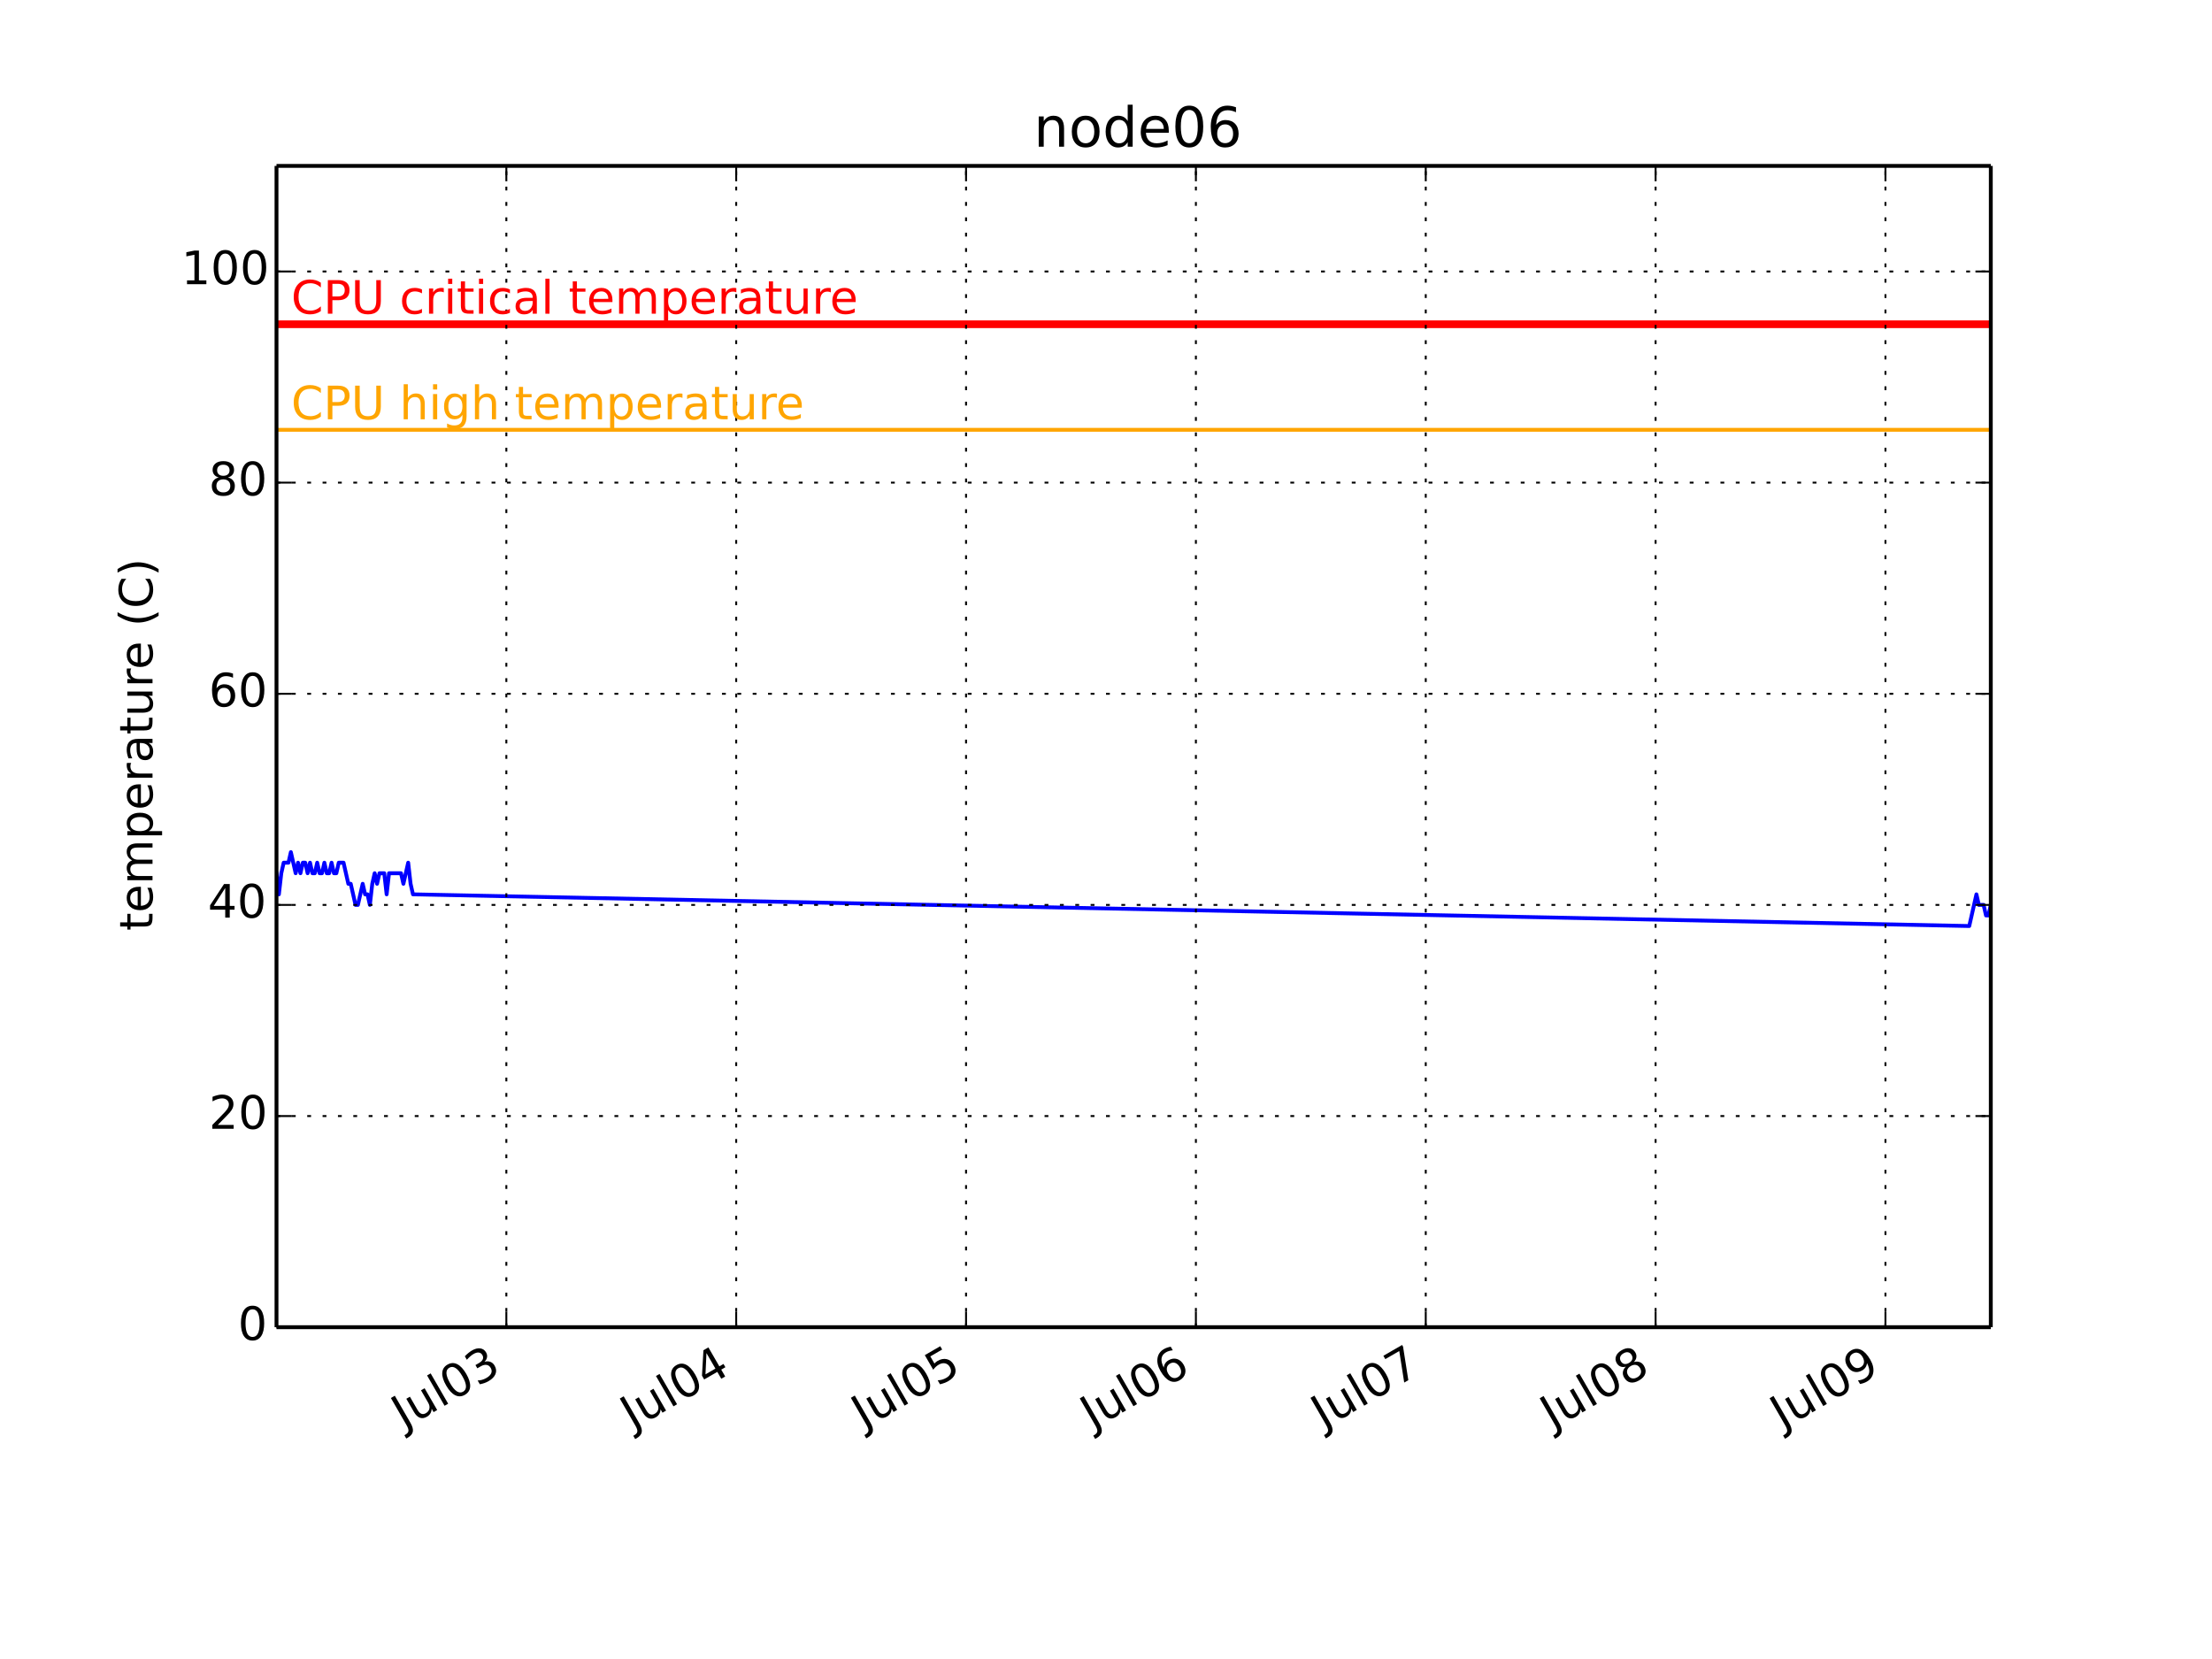
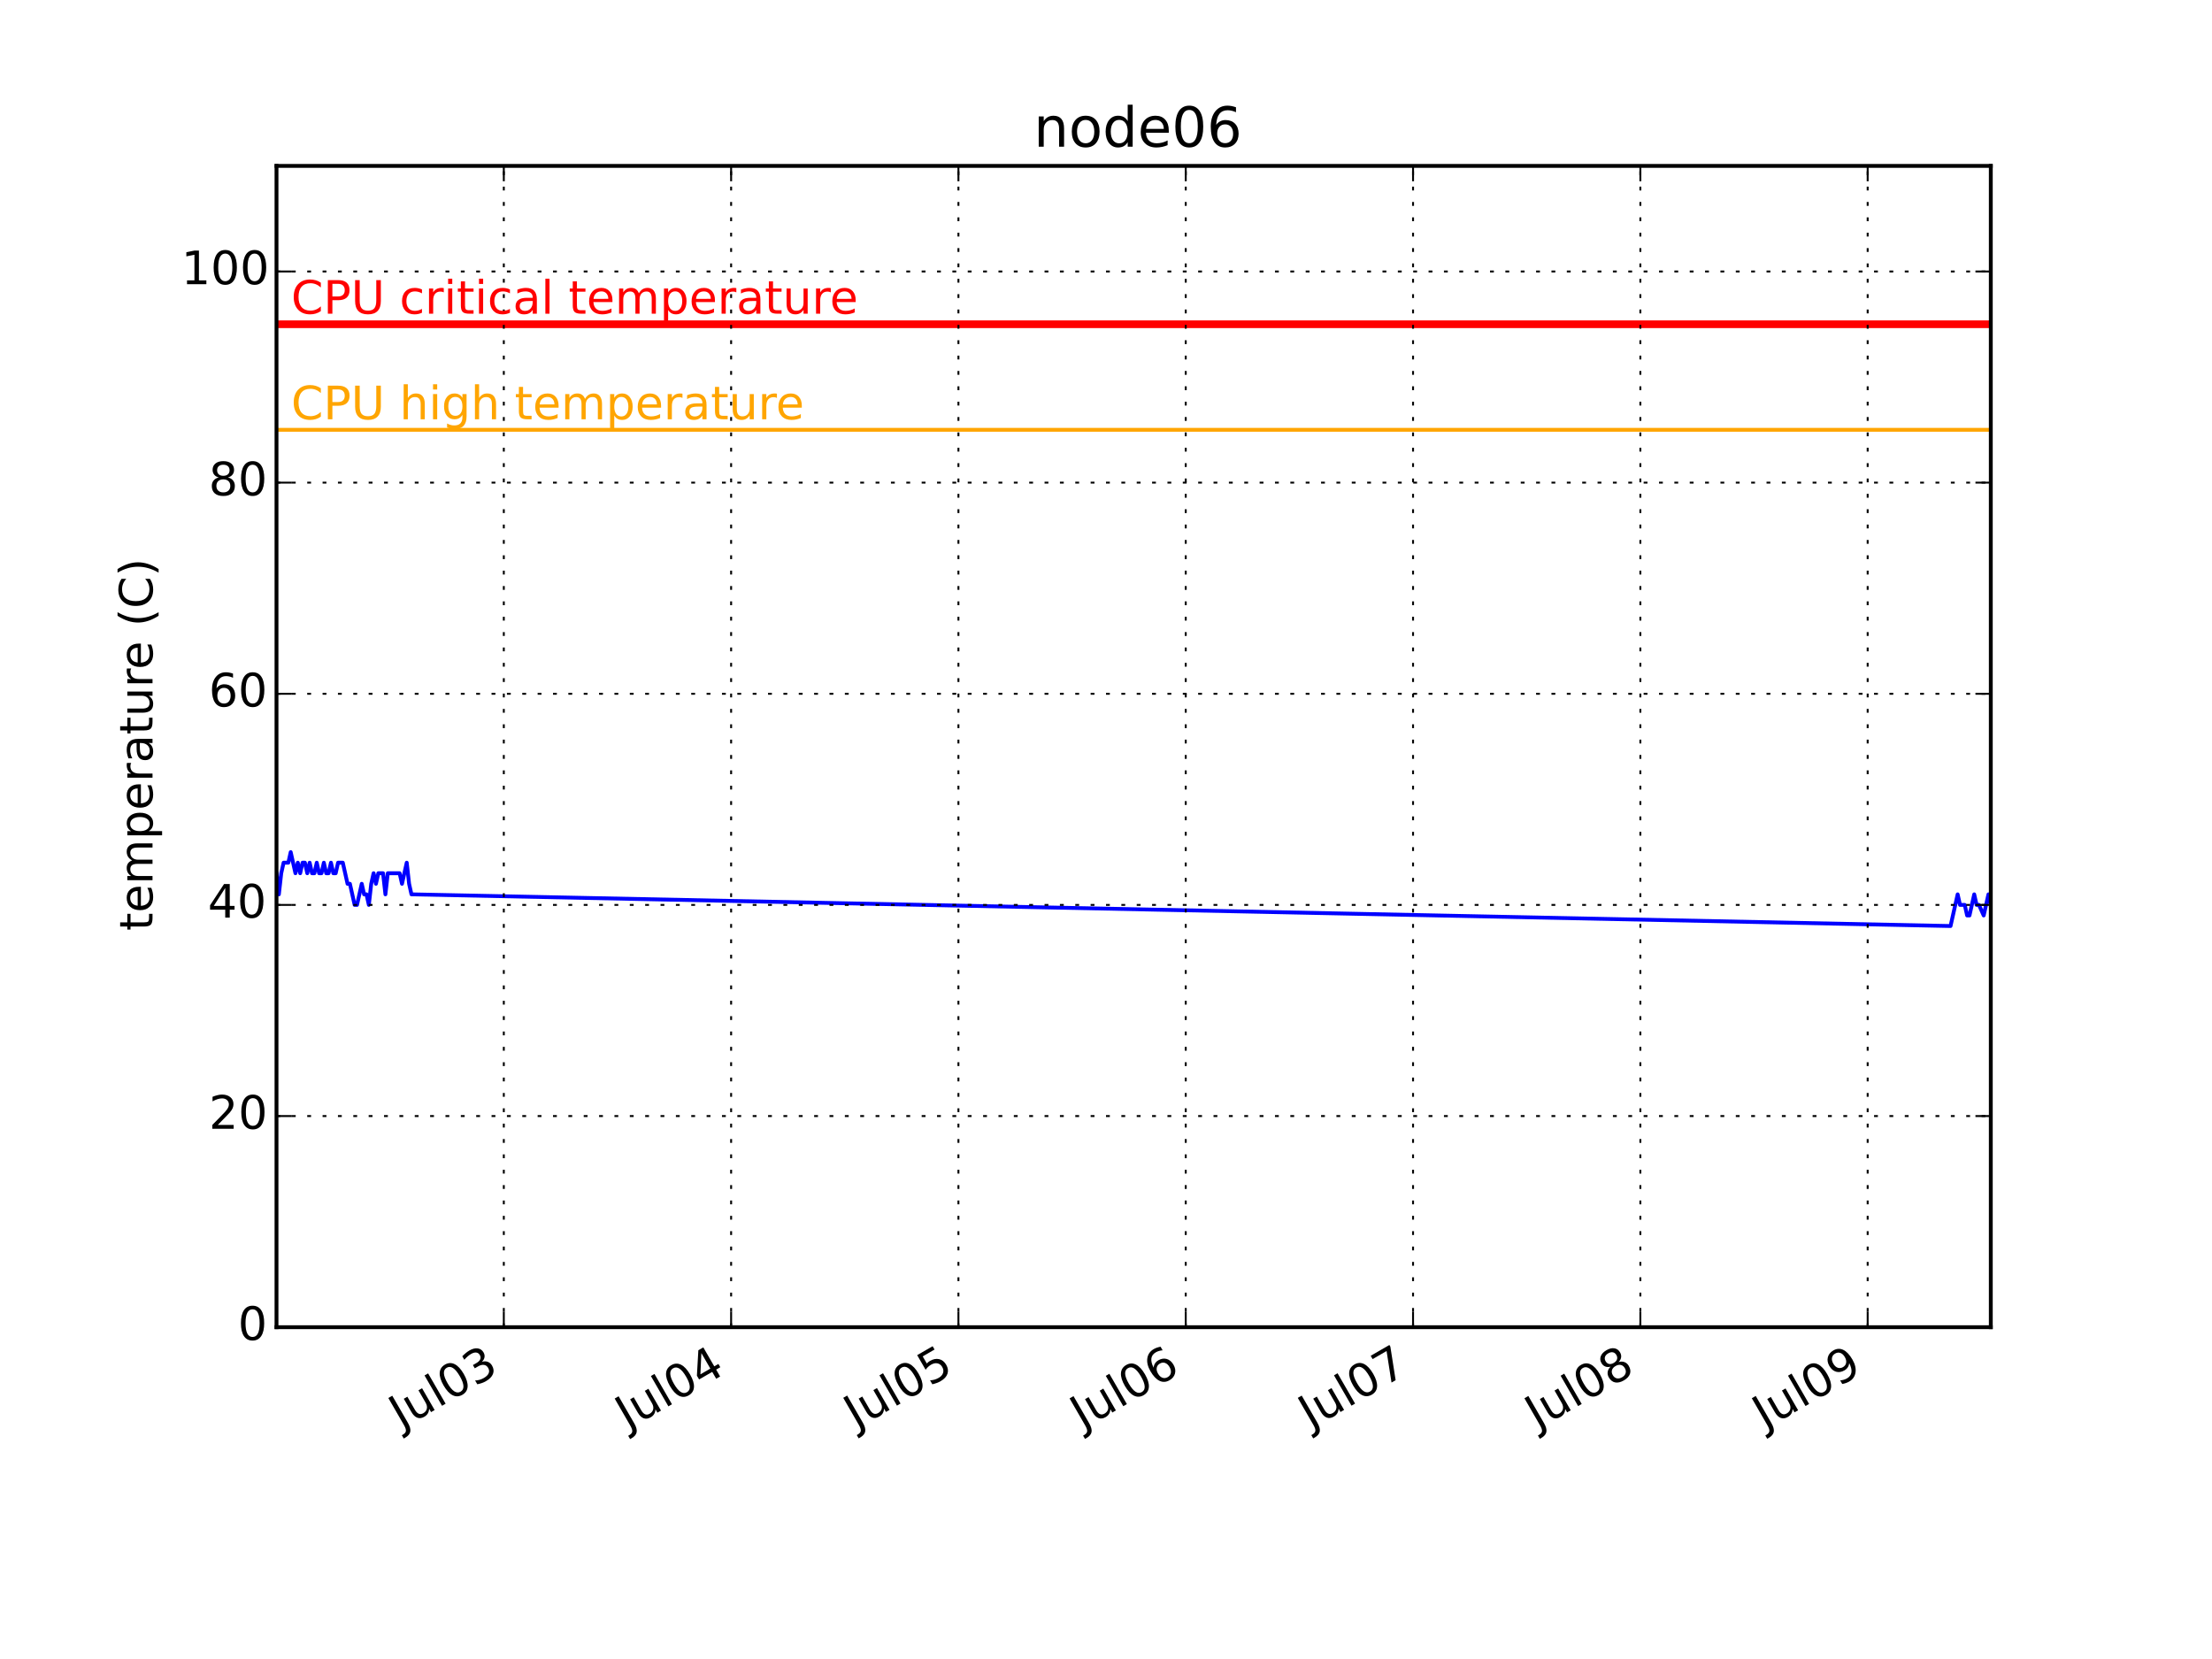
<svg xmlns="http://www.w3.org/2000/svg" xmlns:xlink="http://www.w3.org/1999/xlink" height="432pt" version="1.1" viewBox="0 0 576 432" width="576pt">
  <defs>
    <style type="text/css">
*{stroke-linecap:butt;stroke-linejoin:round;}
  </style>
  </defs>
  <g id="figure_1">
    <g id="patch_1">
      <path d=" M0 432 L576 432 L576 0 L0 0 z " style="fill:#ffffff;" />
    </g>
    <g id="axes_1">
      <g id="patch_2">
        <path d=" M72 345.6 L518.4 345.6 L518.4 43.2 L72 43.2 z " style="fill:#ffffff;" />
      </g>
      <g id="line2d_1">
-         <path clip-path="url(#pcb2bf987bf)" d=" M72 227.389 L72.624 232.887 L73.247 227.389 L73.87 224.64 L74.494 224.64 L75.117 224.64 L75.741 221.891 L76.364 224.64 L76.988 227.389 L77.611 224.64 L78.235 227.389 L78.858 224.64 L79.482 224.64 L80.105 227.389 L80.728 224.64 L81.352 227.389 L81.975 227.389 L82.599 224.64 L83.222 227.389 L83.846 227.389 L84.469 224.64 L85.093 227.389 L85.716 227.389 L86.34 224.64 L86.963 227.389 L87.587 227.389 L88.21 224.64 L88.834 224.64 L89.457 224.64 L90.08 227.389 L90.704 230.138 L91.327 230.138 L91.951 232.887 L92.574 235.636 L93.198 235.636 L93.821 232.887 L94.445 230.138 L95.068 232.887 L95.692 232.887 L96.315 235.636 L96.939 230.138 L97.562 227.389 L98.186 230.138 L98.809 227.389 L99.432 227.389 L100.056 227.389 L100.679 232.887 L101.303 227.389 L101.926 227.389 L102.55 227.389 L103.173 227.389 L103.797 227.389 L104.42 227.389 L105.044 230.138 L105.667 227.389 L106.291 224.64 L106.914 230.138 L107.537 232.887 L512.79 241.135 L513.412 238.385 L514.036 235.636 L514.659 232.887 L515.283 235.636 L515.906 235.636 L516.53 235.636 L517.153 238.385 L517.777 238.385 L518.4 235.636" style="fill:none;stroke:#0000ff;stroke-linecap:square;" />
+         <path clip-path="url(#pcb2bf987bf)" d=" M72 227.389 L72.617 232.887 L73.233 227.389 L73.85 224.64 L74.466 224.64 L75.083 224.64 L75.699 221.891 L76.316 224.64 L76.933 227.389 L77.549 224.64 L78.166 227.389 L78.782 224.64 L79.399 224.64 L80.016 227.389 L80.632 224.64 L81.249 227.389 L81.865 227.389 L82.482 224.64 L83.098 227.389 L83.715 227.389 L84.332 224.64 L84.948 227.389 L85.565 227.389 L86.181 224.64 L86.798 227.389 L87.414 227.389 L88.031 224.64 L88.647 224.64 L89.264 224.64 L89.881 227.389 L90.497 230.138 L91.114 230.138 L91.73 232.887 L92.347 235.636 L92.963 235.636 L93.58 232.887 L94.197 230.138 L94.813 232.887 L95.43 232.887 L96.046 235.636 L96.663 230.138 L97.28 227.389 L97.896 230.138 L98.513 227.389 L99.129 227.389 L99.746 227.389 L100.362 232.887 L100.979 227.389 L101.596 227.389 L102.212 227.389 L102.829 227.389 L103.445 227.389 L104.062 227.389 L104.678 230.138 L105.295 227.389 L105.912 224.64 L106.528 230.138 L107.145 232.887 L507.919 241.135 L508.535 238.385 L509.151 235.636 L509.768 232.887 L510.385 235.636 L511.001 235.636 L511.618 235.636 L512.234 238.385 L512.851 238.385 L513.467 235.636 L514.084 232.887 L514.701 235.636 L515.317 235.636 L516.55 238.385 L517.167 235.636 L517.783 232.887 L518.4 235.636" style="fill:none;stroke:#0000ff;stroke-linecap:square;" />
      </g>
      <g id="line2d_2">
        <path clip-path="url(#pcb2bf987bf)" d=" M72 111.927 L518.4 111.927" style="fill:none;stroke:#ffa500;stroke-linecap:square;" />
      </g>
      <g id="line2d_3">
        <path clip-path="url(#pcb2bf987bf)" d=" M72 84.436 L518.4 84.436" style="fill:none;stroke:#ff0000;stroke-linecap:square;stroke-width:2;" />
+       </g>
+       <g id="patch_3">
+         <path d=" M72 43.2 L518.4 43.2" style="fill:none;stroke:#000000;stroke-linecap:square;stroke-linejoin:miter;" />
+       </g>
+       <g id="patch_4">
+         <path d=" M518.4 345.6 L518.4 43.2" style="fill:none;stroke:#000000;stroke-linecap:square;stroke-linejoin:miter;" />
+       </g>
+       <g id="patch_5">
+         <path d=" M72 345.6 L518.4 345.6" style="fill:none;stroke:#000000;stroke-linecap:square;stroke-linejoin:miter;" />
+       </g>
+       <g id="patch_6">
+         <path d=" M72 345.6 L72 43.2" style="fill:none;stroke:#000000;stroke-linecap:square;stroke-linejoin:miter;" />
      </g>
      <g id="matplotlib.axis_1">
        <g id="xtick_1">
          <g id="line2d_4">
-             <path clip-path="url(#pcb2bf987bf)" d=" M131.852 345.6 L131.852 43.2" style="fill:none;stroke:#000000;stroke-dasharray:1,3;stroke-dashoffset:0.0;stroke-width:0.5;" />
+             <path clip-path="url(#pcb2bf987bf)" d=" M131.19 345.6 L131.19 43.2" style="fill:none;stroke:#000000;stroke-dasharray:1,3;stroke-dashoffset:0.0;stroke-width:0.5;" />
          </g>
          <g id="line2d_5">
            <defs>
              <path d=" M0 0 L0 -4" id="m93b0483c22" style="stroke:#000000;stroke-width:0.5;" />
            </defs>
            <g>
-               <use style="stroke:#000000;stroke-width:0.5;" x="131.852" xlink:href="#m93b0483c22" y="345.6" />
+               <use style="stroke:#000000;stroke-width:0.5;" x="131.19" xlink:href="#m93b0483c22" y="345.6" />
            </g>
          </g>
          <g id="line2d_6">
            <defs>
              <path d=" M0 0 L0 4" id="m741efc42ff" style="stroke:#000000;stroke-width:0.5;" />
            </defs>
            <g>
-               <use style="stroke:#000000;stroke-width:0.5;" x="131.852" xlink:href="#m741efc42ff" y="43.2" />
+               <use style="stroke:#000000;stroke-width:0.5;" x="131.19" xlink:href="#m741efc42ff" y="43.2" />
            </g>
          </g>
          <g id="text_1">
            <defs>
              <path d=" M40.578 39.312 Q47.656 37.797 51.625 33 Q55.609 28.219 55.609 21.188 Q55.609 10.406 48.188 4.484 Q40.766 -1.422 27.094 -1.422 Q22.516 -1.422 17.656 -0.516 Q12.797 0.391 7.625 2.203 L7.625 11.719 Q11.719 9.328 16.594 8.109 Q21.484 6.891 26.812 6.891 Q36.078 6.891 40.938 10.547 Q45.797 14.203 45.797 21.188 Q45.797 27.641 41.281 31.266 Q36.766 34.906 28.719 34.906 L20.219 34.906 L20.219 43.016 L29.109 43.016 Q36.375 43.016 40.234 45.922 Q44.094 48.828 44.094 54.297 Q44.094 59.906 40.109 62.906 Q36.141 65.922 28.719 65.922 Q24.656 65.922 20.016 65.031 Q15.375 64.156 9.812 62.312 L9.812 71.094 Q15.438 72.656 20.344 73.438 Q25.25 74.219 29.594 74.219 Q40.828 74.219 47.359 69.109 Q53.906 64.016 53.906 55.328 Q53.906 49.266 50.438 45.094 Q46.969 40.922 40.578 39.312" id="BitstreamVeraSans-Roman-33" />
              <path d=" M31.781 66.406 Q24.172 66.406 20.328 58.906 Q16.5 51.422 16.5 36.375 Q16.5 21.391 20.328 13.891 Q24.172 6.391 31.781 6.391 Q39.453 6.391 43.281 13.891 Q47.125 21.391 47.125 36.375 Q47.125 51.422 43.281 58.906 Q39.453 66.406 31.781 66.406 M31.781 74.219 Q44.047 74.219 50.516 64.516 Q56.984 54.828 56.984 36.375 Q56.984 17.969 50.516 8.266 Q44.047 -1.422 31.781 -1.422 Q19.531 -1.422 13.062 8.266 Q6.594 17.969 6.594 36.375 Q6.594 54.828 13.062 64.516 Q19.531 74.219 31.781 74.219" id="BitstreamVeraSans-Roman-30" />
              <path d=" M8.5 21.578 L8.5 54.688 L17.484 54.688 L17.484 21.922 Q17.484 14.156 20.5 10.266 Q23.531 6.391 29.594 6.391 Q36.859 6.391 41.078 11.031 Q45.312 15.672 45.312 23.688 L45.312 54.688 L54.297 54.688 L54.297 0 L45.312 0 L45.312 8.406 Q42.047 3.422 37.719 1 Q33.406 -1.422 27.688 -1.422 Q18.266 -1.422 13.375 4.438 Q8.5 10.297 8.5 21.578" id="BitstreamVeraSans-Roman-75" />
              <path d=" M9.422 75.984 L18.406 75.984 L18.406 0 L9.422 0 z " id="BitstreamVeraSans-Roman-6c" />
              <path d=" M9.812 72.906 L19.672 72.906 L19.672 5.078 Q19.672 -8.109 14.672 -14.062 Q9.672 -20.016 -1.422 -20.016 L-5.172 -20.016 L-5.172 -11.719 L-2.094 -11.719 Q4.438 -11.719 7.125 -8.047 Q9.812 -4.391 9.812 5.078 z " id="BitstreamVeraSans-Roman-4a" />
            </defs>
-             <g transform="translate(105.1364 372.2003)rotate(-30.0)scale(0.12 -0.12)">
+             <g transform="translate(104.475 372.2003)rotate(-30.0)scale(0.12 -0.12)">
              <use xlink:href="#BitstreamVeraSans-Roman-4a" />
              <use x="29.492" xlink:href="#BitstreamVeraSans-Roman-75" />
              <use x="92.871" xlink:href="#BitstreamVeraSans-Roman-6c" />
              <use x="120.654" xlink:href="#BitstreamVeraSans-Roman-30" />
              <use x="184.277" xlink:href="#BitstreamVeraSans-Roman-33" />
            </g>
          </g>
        </g>
        <g id="xtick_2">
          <g id="line2d_7">
-             <path clip-path="url(#pcb2bf987bf)" d=" M191.704 345.6 L191.704 43.2" style="fill:none;stroke:#000000;stroke-dasharray:1,3;stroke-dashoffset:0.0;stroke-width:0.5;" />
+             <path clip-path="url(#pcb2bf987bf)" d=" M190.382 345.6 L190.382 43.2" style="fill:none;stroke:#000000;stroke-dasharray:1,3;stroke-dashoffset:0.0;stroke-width:0.5;" />
          </g>
          <g id="line2d_8">
            <g>
-               <use style="stroke:#000000;stroke-width:0.5;" x="191.704" xlink:href="#m93b0483c22" y="345.6" />
+               <use style="stroke:#000000;stroke-width:0.5;" x="190.382" xlink:href="#m93b0483c22" y="345.6" />
            </g>
          </g>
          <g id="line2d_9">
            <g>
-               <use style="stroke:#000000;stroke-width:0.5;" x="191.704" xlink:href="#m741efc42ff" y="43.2" />
+               <use style="stroke:#000000;stroke-width:0.5;" x="190.382" xlink:href="#m741efc42ff" y="43.2" />
            </g>
          </g>
          <g id="text_2">
            <defs>
              <path d=" M37.797 64.312 L12.891 25.391 L37.797 25.391 z  M35.203 72.906 L47.609 72.906 L47.609 25.391 L58.016 25.391 L58.016 17.188 L47.609 17.188 L47.609 0 L37.797 0 L37.797 17.188 L4.891 17.188 L4.891 26.703 z " id="BitstreamVeraSans-Roman-34" />
            </defs>
-             <g transform="translate(164.7388 372.3447)rotate(-30.0)scale(0.12 -0.12)">
+             <g transform="translate(163.4161 372.3447)rotate(-30.0)scale(0.12 -0.12)">
              <use xlink:href="#BitstreamVeraSans-Roman-4a" />
              <use x="29.492" xlink:href="#BitstreamVeraSans-Roman-75" />
              <use x="92.871" xlink:href="#BitstreamVeraSans-Roman-6c" />
              <use x="120.654" xlink:href="#BitstreamVeraSans-Roman-30" />
              <use x="184.277" xlink:href="#BitstreamVeraSans-Roman-34" />
            </g>
          </g>
        </g>
        <g id="xtick_3">
          <g id="line2d_10">
-             <path clip-path="url(#pcb2bf987bf)" d=" M251.557 345.6 L251.557 43.2" style="fill:none;stroke:#000000;stroke-dasharray:1,3;stroke-dashoffset:0.0;stroke-width:0.5;" />
+             <path clip-path="url(#pcb2bf987bf)" d=" M249.573 345.6 L249.573 43.2" style="fill:none;stroke:#000000;stroke-dasharray:1,3;stroke-dashoffset:0.0;stroke-width:0.5;" />
          </g>
          <g id="line2d_11">
            <g>
-               <use style="stroke:#000000;stroke-width:0.5;" x="251.557" xlink:href="#m93b0483c22" y="345.6" />
+               <use style="stroke:#000000;stroke-width:0.5;" x="249.573" xlink:href="#m93b0483c22" y="345.6" />
            </g>
          </g>
          <g id="line2d_12">
            <g>
-               <use style="stroke:#000000;stroke-width:0.5;" x="251.557" xlink:href="#m741efc42ff" y="43.2" />
+               <use style="stroke:#000000;stroke-width:0.5;" x="249.573" xlink:href="#m741efc42ff" y="43.2" />
            </g>
          </g>
          <g id="text_3">
            <defs>
              <path d=" M10.797 72.906 L49.516 72.906 L49.516 64.594 L19.828 64.594 L19.828 46.734 Q21.969 47.469 24.109 47.828 Q26.266 48.188 28.422 48.188 Q40.625 48.188 47.75 41.5 Q54.891 34.812 54.891 23.391 Q54.891 11.625 47.562 5.094 Q40.234 -1.422 26.906 -1.422 Q22.312 -1.422 17.547 -0.641 Q12.797 0.141 7.719 1.703 L7.719 11.625 Q12.109 9.234 16.797 8.062 Q21.484 6.891 26.703 6.891 Q35.156 6.891 40.078 11.328 Q45.016 15.766 45.016 23.391 Q45.016 31 40.078 35.438 Q35.156 39.891 26.703 39.891 Q22.75 39.891 18.812 39.016 Q14.891 38.141 10.797 36.281 z " id="BitstreamVeraSans-Roman-35" />
            </defs>
-             <g transform="translate(224.9161 372.1572)rotate(-30.0)scale(0.12 -0.12)">
+             <g transform="translate(222.932 372.1572)rotate(-30.0)scale(0.12 -0.12)">
              <use xlink:href="#BitstreamVeraSans-Roman-4a" />
              <use x="29.492" xlink:href="#BitstreamVeraSans-Roman-75" />
              <use x="92.871" xlink:href="#BitstreamVeraSans-Roman-6c" />
              <use x="120.654" xlink:href="#BitstreamVeraSans-Roman-30" />
              <use x="184.277" xlink:href="#BitstreamVeraSans-Roman-35" />
            </g>
          </g>
        </g>
        <g id="xtick_4">
          <g id="line2d_13">
-             <path clip-path="url(#pcb2bf987bf)" d=" M311.409 345.6 L311.409 43.2" style="fill:none;stroke:#000000;stroke-dasharray:1,3;stroke-dashoffset:0.0;stroke-width:0.5;" />
+             <path clip-path="url(#pcb2bf987bf)" d=" M308.764 345.6 L308.764 43.2" style="fill:none;stroke:#000000;stroke-dasharray:1,3;stroke-dashoffset:0.0;stroke-width:0.5;" />
          </g>
          <g id="line2d_14">
            <g>
-               <use style="stroke:#000000;stroke-width:0.5;" x="311.409" xlink:href="#m93b0483c22" y="345.6" />
+               <use style="stroke:#000000;stroke-width:0.5;" x="308.764" xlink:href="#m93b0483c22" y="345.6" />
            </g>
          </g>
          <g id="line2d_15">
            <g>
-               <use style="stroke:#000000;stroke-width:0.5;" x="311.409" xlink:href="#m741efc42ff" y="43.2" />
+               <use style="stroke:#000000;stroke-width:0.5;" x="308.764" xlink:href="#m741efc42ff" y="43.2" />
            </g>
          </g>
          <g id="text_4">
            <defs>
              <path d=" M33.016 40.375 Q26.375 40.375 22.484 35.828 Q18.609 31.297 18.609 23.391 Q18.609 15.531 22.484 10.953 Q26.375 6.391 33.016 6.391 Q39.656 6.391 43.531 10.953 Q47.406 15.531 47.406 23.391 Q47.406 31.297 43.531 35.828 Q39.656 40.375 33.016 40.375 M52.594 71.297 L52.594 62.312 Q48.875 64.062 45.094 64.984 Q41.312 65.922 37.594 65.922 Q27.828 65.922 22.672 59.328 Q17.531 52.734 16.797 39.406 Q19.672 43.656 24.016 45.922 Q28.375 48.188 33.594 48.188 Q44.578 48.188 50.953 41.516 Q57.328 34.859 57.328 23.391 Q57.328 12.156 50.688 5.359 Q44.047 -1.422 33.016 -1.422 Q20.359 -1.422 13.672 8.266 Q6.984 17.969 6.984 36.375 Q6.984 53.656 15.188 63.938 Q23.391 74.219 37.203 74.219 Q40.922 74.219 44.703 73.484 Q48.484 72.75 52.594 71.297" id="BitstreamVeraSans-Roman-36" />
            </defs>
-             <g transform="translate(284.5153 372.3034)rotate(-30.0)scale(0.12 -0.12)">
+             <g transform="translate(281.8699 372.3034)rotate(-30.0)scale(0.12 -0.12)">
              <use xlink:href="#BitstreamVeraSans-Roman-4a" />
              <use x="29.492" xlink:href="#BitstreamVeraSans-Roman-75" />
              <use x="92.871" xlink:href="#BitstreamVeraSans-Roman-6c" />
              <use x="120.654" xlink:href="#BitstreamVeraSans-Roman-30" />
              <use x="184.277" xlink:href="#BitstreamVeraSans-Roman-36" />
            </g>
          </g>
        </g>
        <g id="xtick_5">
          <g id="line2d_16">
-             <path clip-path="url(#pcb2bf987bf)" d=" M371.262 345.6 L371.262 43.2" style="fill:none;stroke:#000000;stroke-dasharray:1,3;stroke-dashoffset:0.0;stroke-width:0.5;" />
+             <path clip-path="url(#pcb2bf987bf)" d=" M367.955 345.6 L367.955 43.2" style="fill:none;stroke:#000000;stroke-dasharray:1,3;stroke-dashoffset:0.0;stroke-width:0.5;" />
          </g>
          <g id="line2d_17">
            <g>
-               <use style="stroke:#000000;stroke-width:0.5;" x="371.262" xlink:href="#m93b0483c22" y="345.6" />
+               <use style="stroke:#000000;stroke-width:0.5;" x="367.955" xlink:href="#m93b0483c22" y="345.6" />
            </g>
          </g>
          <g id="line2d_18">
            <g>
-               <use style="stroke:#000000;stroke-width:0.5;" x="371.262" xlink:href="#m741efc42ff" y="43.2" />
+               <use style="stroke:#000000;stroke-width:0.5;" x="367.955" xlink:href="#m741efc42ff" y="43.2" />
            </g>
          </g>
          <g id="text_5">
            <defs>
              <path d=" M8.203 72.906 L55.078 72.906 L55.078 68.703 L28.609 0 L18.312 0 L43.219 64.594 L8.203 64.594 z " id="BitstreamVeraSans-Roman-37" />
            </defs>
-             <g transform="translate(344.6016 372.1684)rotate(-30.0)scale(0.12 -0.12)">
+             <g transform="translate(341.2949 372.1684)rotate(-30.0)scale(0.12 -0.12)">
              <use xlink:href="#BitstreamVeraSans-Roman-4a" />
              <use x="29.492" xlink:href="#BitstreamVeraSans-Roman-75" />
              <use x="92.871" xlink:href="#BitstreamVeraSans-Roman-6c" />
              <use x="120.654" xlink:href="#BitstreamVeraSans-Roman-30" />
              <use x="184.277" xlink:href="#BitstreamVeraSans-Roman-37" />
            </g>
          </g>
        </g>
        <g id="xtick_6">
          <g id="line2d_19">
-             <path clip-path="url(#pcb2bf987bf)" d=" M431.114 345.6 L431.114 43.2" style="fill:none;stroke:#000000;stroke-dasharray:1,3;stroke-dashoffset:0.0;stroke-width:0.5;" />
+             <path clip-path="url(#pcb2bf987bf)" d=" M427.146 345.6 L427.146 43.2" style="fill:none;stroke:#000000;stroke-dasharray:1,3;stroke-dashoffset:0.0;stroke-width:0.5;" />
          </g>
          <g id="line2d_20">
            <g>
-               <use style="stroke:#000000;stroke-width:0.5;" x="431.114" xlink:href="#m93b0483c22" y="345.6" />
+               <use style="stroke:#000000;stroke-width:0.5;" x="427.146" xlink:href="#m93b0483c22" y="345.6" />
            </g>
          </g>
          <g id="line2d_21">
            <g>
-               <use style="stroke:#000000;stroke-width:0.5;" x="431.114" xlink:href="#m741efc42ff" y="43.2" />
+               <use style="stroke:#000000;stroke-width:0.5;" x="427.146" xlink:href="#m741efc42ff" y="43.2" />
            </g>
          </g>
          <g id="text_6">
            <defs>
              <path d=" M31.781 34.625 Q24.75 34.625 20.719 30.859 Q16.703 27.094 16.703 20.516 Q16.703 13.922 20.719 10.156 Q24.75 6.391 31.781 6.391 Q38.812 6.391 42.859 10.172 Q46.922 13.969 46.922 20.516 Q46.922 27.094 42.891 30.859 Q38.875 34.625 31.781 34.625 M21.922 38.812 Q15.578 40.375 12.031 44.719 Q8.5 49.078 8.5 55.328 Q8.5 64.062 14.719 69.141 Q20.953 74.219 31.781 74.219 Q42.672 74.219 48.875 69.141 Q55.078 64.062 55.078 55.328 Q55.078 49.078 51.531 44.719 Q48 40.375 41.703 38.812 Q48.828 37.156 52.797 32.312 Q56.781 27.484 56.781 20.516 Q56.781 9.906 50.312 4.234 Q43.844 -1.422 31.781 -1.422 Q19.734 -1.422 13.25 4.234 Q6.781 9.906 6.781 20.516 Q6.781 27.484 10.781 32.312 Q14.797 37.156 21.922 38.812 M18.312 54.391 Q18.312 48.734 21.844 45.562 Q25.391 42.391 31.781 42.391 Q38.141 42.391 41.719 45.562 Q45.312 48.734 45.312 54.391 Q45.312 60.062 41.719 63.234 Q38.141 66.406 31.781 66.406 Q25.391 66.406 21.844 63.234 Q18.312 60.062 18.312 54.391" id="BitstreamVeraSans-Roman-38" />
            </defs>
-             <g transform="translate(404.2772 372.2706)rotate(-30.0)scale(0.12 -0.12)">
+             <g transform="translate(400.309 372.2706)rotate(-30.0)scale(0.12 -0.12)">
              <use xlink:href="#BitstreamVeraSans-Roman-4a" />
              <use x="29.492" xlink:href="#BitstreamVeraSans-Roman-75" />
              <use x="92.871" xlink:href="#BitstreamVeraSans-Roman-6c" />
              <use x="120.654" xlink:href="#BitstreamVeraSans-Roman-30" />
              <use x="184.277" xlink:href="#BitstreamVeraSans-Roman-38" />
            </g>
          </g>
        </g>
        <g id="xtick_7">
          <g id="line2d_22">
-             <path clip-path="url(#pcb2bf987bf)" d=" M490.967 345.6 L490.967 43.2" style="fill:none;stroke:#000000;stroke-dasharray:1,3;stroke-dashoffset:0.0;stroke-width:0.5;" />
+             <path clip-path="url(#pcb2bf987bf)" d=" M486.337 345.6 L486.337 43.2" style="fill:none;stroke:#000000;stroke-dasharray:1,3;stroke-dashoffset:0.0;stroke-width:0.5;" />
          </g>
          <g id="line2d_23">
            <g>
-               <use style="stroke:#000000;stroke-width:0.5;" x="490.967" xlink:href="#m93b0483c22" y="345.6" />
+               <use style="stroke:#000000;stroke-width:0.5;" x="486.337" xlink:href="#m93b0483c22" y="345.6" />
            </g>
          </g>
          <g id="line2d_24">
            <g>
-               <use style="stroke:#000000;stroke-width:0.5;" x="490.967" xlink:href="#m741efc42ff" y="43.2" />
+               <use style="stroke:#000000;stroke-width:0.5;" x="486.337" xlink:href="#m741efc42ff" y="43.2" />
            </g>
          </g>
          <g id="text_7">
            <defs>
              <path d=" M10.984 1.516 L10.984 10.5 Q14.703 8.734 18.5 7.812 Q22.312 6.891 25.984 6.891 Q35.75 6.891 40.891 13.453 Q46.047 20.016 46.781 33.406 Q43.953 29.203 39.594 26.953 Q35.25 24.703 29.984 24.703 Q19.047 24.703 12.672 31.312 Q6.297 37.938 6.297 49.422 Q6.297 60.641 12.938 67.422 Q19.578 74.219 30.609 74.219 Q43.266 74.219 49.922 64.516 Q56.594 54.828 56.594 36.375 Q56.594 19.141 48.406 8.859 Q40.234 -1.422 26.422 -1.422 Q22.703 -1.422 18.891 -0.688 Q15.094 0.047 10.984 1.516 M30.609 32.422 Q37.25 32.422 41.125 36.953 Q45.016 41.5 45.016 49.422 Q45.016 57.281 41.125 61.844 Q37.25 66.406 30.609 66.406 Q23.969 66.406 20.094 61.844 Q16.219 57.281 16.219 49.422 Q16.219 41.5 20.094 36.953 Q23.969 32.422 30.609 32.422" id="BitstreamVeraSans-Roman-39" />
            </defs>
-             <g transform="translate(464.1492 372.2593)rotate(-30.0)scale(0.12 -0.12)">
+             <g transform="translate(459.5197 372.2593)rotate(-30.0)scale(0.12 -0.12)">
              <use xlink:href="#BitstreamVeraSans-Roman-4a" />
              <use x="29.492" xlink:href="#BitstreamVeraSans-Roman-75" />
              <use x="92.871" xlink:href="#BitstreamVeraSans-Roman-6c" />
              <use x="120.654" xlink:href="#BitstreamVeraSans-Roman-30" />
              <use x="184.277" xlink:href="#BitstreamVeraSans-Roman-39" />
            </g>
          </g>
        </g>
      </g>
      <g id="matplotlib.axis_2">
        <g id="ytick_1">
          <g id="line2d_25">
            <path clip-path="url(#pcb2bf987bf)" d=" M72 345.6 L518.4 345.6" style="fill:none;stroke:#000000;stroke-dasharray:1,3;stroke-dashoffset:0.0;stroke-width:0.5;" />
          </g>
          <g id="line2d_26">
            <defs>
              <path d=" M0 0 L4 0" id="m728421d6d4" style="stroke:#000000;stroke-width:0.5;" />
            </defs>
            <g>
              <use style="stroke:#000000;stroke-width:0.5;" x="72.0" xlink:href="#m728421d6d4" y="345.6" />
            </g>
          </g>
          <g id="line2d_27">
            <defs>
              <path d=" M0 0 L-4 0" id="mcb0005524f" style="stroke:#000000;stroke-width:0.5;" />
            </defs>
            <g>
              <use style="stroke:#000000;stroke-width:0.5;" x="518.4" xlink:href="#mcb0005524f" y="345.6" />
            </g>
          </g>
          <g id="text_8">
            <g transform="translate(61.95312 348.9112)scale(0.12 -0.12)">
              <use xlink:href="#BitstreamVeraSans-Roman-30" />
            </g>
          </g>
        </g>
        <g id="ytick_2">
          <g id="line2d_28">
            <path clip-path="url(#pcb2bf987bf)" d=" M72 290.618 L518.4 290.618" style="fill:none;stroke:#000000;stroke-dasharray:1,3;stroke-dashoffset:0.0;stroke-width:0.5;" />
          </g>
          <g id="line2d_29">
            <g>
              <use style="stroke:#000000;stroke-width:0.5;" x="72.0" xlink:href="#m728421d6d4" y="290.618" />
            </g>
          </g>
          <g id="line2d_30">
            <g>
              <use style="stroke:#000000;stroke-width:0.5;" x="518.4" xlink:href="#mcb0005524f" y="290.618" />
            </g>
          </g>
          <g id="text_9">
            <defs>
              <path d=" M19.188 8.297 L53.609 8.297 L53.609 0 L7.328 0 L7.328 8.297 Q12.938 14.109 22.625 23.891 Q32.328 33.688 34.812 36.531 Q39.547 41.844 41.422 45.531 Q43.312 49.219 43.312 52.781 Q43.312 58.594 39.234 62.25 Q35.156 65.922 28.609 65.922 Q23.969 65.922 18.812 64.312 Q13.672 62.703 7.812 59.422 L7.812 69.391 Q13.766 71.781 18.938 73 Q24.125 74.219 28.422 74.219 Q39.75 74.219 46.484 68.547 Q53.219 62.891 53.219 53.422 Q53.219 48.922 51.531 44.891 Q49.859 40.875 45.406 35.406 Q44.188 33.984 37.641 27.219 Q31.109 20.453 19.188 8.297" id="BitstreamVeraSans-Roman-32" />
            </defs>
            <g transform="translate(54.40625 293.9294)scale(0.12 -0.12)">
              <use xlink:href="#BitstreamVeraSans-Roman-32" />
              <use x="63.623" xlink:href="#BitstreamVeraSans-Roman-30" />
            </g>
          </g>
        </g>
        <g id="ytick_3">
          <g id="line2d_31">
            <path clip-path="url(#pcb2bf987bf)" d=" M72 235.636 L518.4 235.636" style="fill:none;stroke:#000000;stroke-dasharray:1,3;stroke-dashoffset:0.0;stroke-width:0.5;" />
          </g>
          <g id="line2d_32">
            <g>
              <use style="stroke:#000000;stroke-width:0.5;" x="72.0" xlink:href="#m728421d6d4" y="235.636" />
            </g>
          </g>
          <g id="line2d_33">
            <g>
              <use style="stroke:#000000;stroke-width:0.5;" x="518.4" xlink:href="#mcb0005524f" y="235.636" />
            </g>
          </g>
          <g id="text_10">
            <g transform="translate(54.11375 238.9476)scale(0.12 -0.12)">
              <use xlink:href="#BitstreamVeraSans-Roman-34" />
              <use x="63.623" xlink:href="#BitstreamVeraSans-Roman-30" />
            </g>
          </g>
        </g>
        <g id="ytick_4">
          <g id="line2d_34">
            <path clip-path="url(#pcb2bf987bf)" d=" M72 180.655 L518.4 180.655" style="fill:none;stroke:#000000;stroke-dasharray:1,3;stroke-dashoffset:0.0;stroke-width:0.5;" />
          </g>
          <g id="line2d_35">
            <g>
              <use style="stroke:#000000;stroke-width:0.5;" x="72.0" xlink:href="#m728421d6d4" y="180.655" />
            </g>
          </g>
          <g id="line2d_36">
            <g>
              <use style="stroke:#000000;stroke-width:0.5;" x="518.4" xlink:href="#mcb0005524f" y="180.655" />
            </g>
          </g>
          <g id="text_11">
            <g transform="translate(54.365 183.9658)scale(0.12 -0.12)">
              <use xlink:href="#BitstreamVeraSans-Roman-36" />
              <use x="63.623" xlink:href="#BitstreamVeraSans-Roman-30" />
            </g>
          </g>
        </g>
        <g id="ytick_5">
          <g id="line2d_37">
            <path clip-path="url(#pcb2bf987bf)" d=" M72 125.673 L518.4 125.673" style="fill:none;stroke:#000000;stroke-dasharray:1,3;stroke-dashoffset:0.0;stroke-width:0.5;" />
          </g>
          <g id="line2d_38">
            <g>
              <use style="stroke:#000000;stroke-width:0.5;" x="72.0" xlink:href="#m728421d6d4" y="125.673" />
            </g>
          </g>
          <g id="line2d_39">
            <g>
              <use style="stroke:#000000;stroke-width:0.5;" x="518.4" xlink:href="#mcb0005524f" y="125.673" />
            </g>
          </g>
          <g id="text_12">
            <g transform="translate(54.34063 128.984)scale(0.12 -0.12)">
              <use xlink:href="#BitstreamVeraSans-Roman-38" />
              <use x="63.623" xlink:href="#BitstreamVeraSans-Roman-30" />
            </g>
          </g>
        </g>
        <g id="ytick_6">
          <g id="line2d_40">
            <path clip-path="url(#pcb2bf987bf)" d=" M72 70.691 L518.4 70.691" style="fill:none;stroke:#000000;stroke-dasharray:1,3;stroke-dashoffset:0.0;stroke-width:0.5;" />
          </g>
          <g id="line2d_41">
            <g>
              <use style="stroke:#000000;stroke-width:0.5;" x="72.0" xlink:href="#m728421d6d4" y="70.691" />
            </g>
          </g>
          <g id="line2d_42">
            <g>
              <use style="stroke:#000000;stroke-width:0.5;" x="518.4" xlink:href="#mcb0005524f" y="70.691" />
            </g>
          </g>
          <g id="text_13">
            <defs>
              <path d=" M12.406 8.297 L28.516 8.297 L28.516 63.922 L10.984 60.406 L10.984 69.391 L28.422 72.906 L38.281 72.906 L38.281 8.297 L54.391 8.297 L54.391 0 L12.406 0 z " id="BitstreamVeraSans-Roman-31" />
            </defs>
            <g transform="translate(47.21 74.00216)scale(0.12 -0.12)">
              <use xlink:href="#BitstreamVeraSans-Roman-31" />
              <use x="63.623" xlink:href="#BitstreamVeraSans-Roman-30" />
              <use x="127.246" xlink:href="#BitstreamVeraSans-Roman-30" />
            </g>
          </g>
        </g>
        <g id="text_14">
          <defs>
            <path d=" M34.281 27.484 Q23.391 27.484 19.188 25 Q14.984 22.516 14.984 16.5 Q14.984 11.719 18.141 8.906 Q21.297 6.109 26.703 6.109 Q34.188 6.109 38.703 11.406 Q43.219 16.703 43.219 25.484 L43.219 27.484 z  M52.203 31.203 L52.203 0 L43.219 0 L43.219 8.297 Q40.141 3.328 35.547 0.953 Q30.953 -1.422 24.312 -1.422 Q15.922 -1.422 10.953 3.297 Q6 8.016 6 15.922 Q6 25.141 12.172 29.828 Q18.359 34.516 30.609 34.516 L43.219 34.516 L43.219 35.406 Q43.219 41.609 39.141 45 Q35.062 48.391 27.688 48.391 Q23 48.391 18.547 47.266 Q14.109 46.141 10.016 43.891 L10.016 52.203 Q14.938 54.109 19.578 55.047 Q24.219 56 28.609 56 Q40.484 56 46.344 49.844 Q52.203 43.703 52.203 31.203" id="BitstreamVeraSans-Roman-61" />
            <path id="BitstreamVeraSans-Roman-20" />
            <path d=" M8.016 75.875 L15.828 75.875 Q23.141 64.359 26.781 53.312 Q30.422 42.281 30.422 31.391 Q30.422 20.453 26.781 9.375 Q23.141 -1.703 15.828 -13.188 L8.016 -13.188 Q14.5 -2 17.703 9.062 Q20.906 20.125 20.906 31.391 Q20.906 42.672 17.703 53.656 Q14.5 64.656 8.016 75.875" id="BitstreamVeraSans-Roman-29" />
            <path d=" M52 44.188 Q55.375 50.25 60.062 53.125 Q64.75 56 71.094 56 Q79.641 56 84.281 50.016 Q88.922 44.047 88.922 33.016 L88.922 0 L79.891 0 L79.891 32.719 Q79.891 40.578 77.094 44.375 Q74.312 48.188 68.609 48.188 Q61.625 48.188 57.562 43.547 Q53.516 38.922 53.516 30.906 L53.516 0 L44.484 0 L44.484 32.719 Q44.484 40.625 41.703 44.406 Q38.922 48.188 33.109 48.188 Q26.219 48.188 22.156 43.531 Q18.109 38.875 18.109 30.906 L18.109 0 L9.078 0 L9.078 54.688 L18.109 54.688 L18.109 46.188 Q21.188 51.219 25.484 53.609 Q29.781 56 35.688 56 Q41.656 56 45.828 52.969 Q50 49.953 52 44.188" id="BitstreamVeraSans-Roman-6d" />
            <path d=" M64.406 67.281 L64.406 56.891 Q59.422 61.531 53.781 63.812 Q48.141 66.109 41.797 66.109 Q29.297 66.109 22.656 58.469 Q16.016 50.828 16.016 36.375 Q16.016 21.969 22.656 14.328 Q29.297 6.688 41.797 6.688 Q48.141 6.688 53.781 8.984 Q59.422 11.281 64.406 15.922 L64.406 5.609 Q59.234 2.094 53.438 0.328 Q47.656 -1.422 41.219 -1.422 Q24.656 -1.422 15.125 8.703 Q5.609 18.844 5.609 36.375 Q5.609 53.953 15.125 64.078 Q24.656 74.219 41.219 74.219 Q47.75 74.219 53.531 72.484 Q59.328 70.75 64.406 67.281" id="BitstreamVeraSans-Roman-43" />
            <path d=" M31 75.875 Q24.469 64.656 21.281 53.656 Q18.109 42.672 18.109 31.391 Q18.109 20.125 21.312 9.062 Q24.516 -2 31 -13.188 L23.188 -13.188 Q15.875 -1.703 12.234 9.375 Q8.594 20.453 8.594 31.391 Q8.594 42.281 12.203 53.312 Q15.828 64.359 23.188 75.875 z " id="BitstreamVeraSans-Roman-28" />
            <path d=" M56.203 29.594 L56.203 25.203 L14.891 25.203 Q15.484 15.922 20.484 11.062 Q25.484 6.203 34.422 6.203 Q39.594 6.203 44.453 7.469 Q49.312 8.734 54.109 11.281 L54.109 2.781 Q49.266 0.734 44.188 -0.344 Q39.109 -1.422 33.891 -1.422 Q20.797 -1.422 13.156 6.188 Q5.516 13.812 5.516 26.812 Q5.516 40.234 12.766 48.109 Q20.016 56 32.328 56 Q43.359 56 49.781 48.891 Q56.203 41.797 56.203 29.594 M47.219 32.234 Q47.125 39.594 43.094 43.984 Q39.062 48.391 32.422 48.391 Q24.906 48.391 20.391 44.141 Q15.875 39.891 15.188 32.172 z " id="BitstreamVeraSans-Roman-65" />
            <path d=" M18.312 70.219 L18.312 54.688 L36.812 54.688 L36.812 47.703 L18.312 47.703 L18.312 18.016 Q18.312 11.328 20.141 9.422 Q21.969 7.516 27.594 7.516 L36.812 7.516 L36.812 0 L27.594 0 Q17.188 0 13.234 3.875 Q9.281 7.766 9.281 18.016 L9.281 47.703 L2.688 47.703 L2.688 54.688 L9.281 54.688 L9.281 70.219 z " id="BitstreamVeraSans-Roman-74" />
            <path d=" M41.109 46.297 Q39.594 47.172 37.812 47.578 Q36.031 48 33.891 48 Q26.266 48 22.188 43.047 Q18.109 38.094 18.109 28.812 L18.109 0 L9.078 0 L9.078 54.688 L18.109 54.688 L18.109 46.188 Q20.953 51.172 25.484 53.578 Q30.031 56 36.531 56 Q37.453 56 38.578 55.875 Q39.703 55.766 41.062 55.516 z " id="BitstreamVeraSans-Roman-72" />
            <path d=" M18.109 8.203 L18.109 -20.797 L9.078 -20.797 L9.078 54.688 L18.109 54.688 L18.109 46.391 Q20.953 51.266 25.266 53.625 Q29.594 56 35.594 56 Q45.562 56 51.781 48.094 Q58.016 40.188 58.016 27.297 Q58.016 14.406 51.781 6.484 Q45.562 -1.422 35.594 -1.422 Q29.594 -1.422 25.266 0.953 Q20.953 3.328 18.109 8.203 M48.688 27.297 Q48.688 37.203 44.609 42.844 Q40.531 48.484 33.406 48.484 Q26.266 48.484 22.188 42.844 Q18.109 37.203 18.109 27.297 Q18.109 17.391 22.188 11.75 Q26.266 6.109 33.406 6.109 Q40.531 6.109 44.609 11.75 Q48.688 17.391 48.688 27.297" id="BitstreamVeraSans-Roman-70" />
          </defs>
          <g transform="translate(39.71437 242.3738)rotate(-90.0)scale(0.12 -0.12)">
            <use xlink:href="#BitstreamVeraSans-Roman-74" />
            <use x="39.209" xlink:href="#BitstreamVeraSans-Roman-65" />
            <use x="100.732" xlink:href="#BitstreamVeraSans-Roman-6d" />
            <use x="198.145" xlink:href="#BitstreamVeraSans-Roman-70" />
            <use x="261.621" xlink:href="#BitstreamVeraSans-Roman-65" />
            <use x="323.145" xlink:href="#BitstreamVeraSans-Roman-72" />
            <use x="364.258" xlink:href="#BitstreamVeraSans-Roman-61" />
            <use x="425.537" xlink:href="#BitstreamVeraSans-Roman-74" />
            <use x="464.746" xlink:href="#BitstreamVeraSans-Roman-75" />
            <use x="528.125" xlink:href="#BitstreamVeraSans-Roman-72" />
            <use x="566.988" xlink:href="#BitstreamVeraSans-Roman-65" />
            <use x="628.512" xlink:href="#BitstreamVeraSans-Roman-20" />
            <use x="660.299" xlink:href="#BitstreamVeraSans-Roman-28" />
            <use x="699.312" xlink:href="#BitstreamVeraSans-Roman-43" />
            <use x="769.137" xlink:href="#BitstreamVeraSans-Roman-29" />
          </g>
        </g>
-       </g>
-       <g id="patch_3">
-         <path d=" M72 43.2 L518.4 43.2" style="fill:none;stroke:#000000;" />
-       </g>
-       <g id="patch_4">
-         <path d=" M518.4 345.6 L518.4 43.2" style="fill:none;stroke:#000000;" />
-       </g>
-       <g id="patch_5">
-         <path d=" M72 345.6 L518.4 345.6" style="fill:none;stroke:#000000;" />
-       </g>
-       <g id="patch_6">
-         <path d=" M72 345.6 L72 43.2" style="fill:none;stroke:#000000;" />
      </g>
      <g id="text_15">
        <defs>
          <path d=" M19.672 64.797 L19.672 37.406 L32.078 37.406 Q38.969 37.406 42.719 40.969 Q46.484 44.531 46.484 51.125 Q46.484 57.672 42.719 61.234 Q38.969 64.797 32.078 64.797 z  M9.812 72.906 L32.078 72.906 Q44.344 72.906 50.609 67.359 Q56.891 61.812 56.891 51.125 Q56.891 40.328 50.609 34.812 Q44.344 29.297 32.078 29.297 L19.672 29.297 L19.672 0 L9.812 0 z " id="BitstreamVeraSans-Roman-50" />
          <path d=" M45.406 27.984 Q45.406 37.75 41.375 43.109 Q37.359 48.484 30.078 48.484 Q22.859 48.484 18.828 43.109 Q14.797 37.75 14.797 27.984 Q14.797 18.266 18.828 12.891 Q22.859 7.516 30.078 7.516 Q37.359 7.516 41.375 12.891 Q45.406 18.266 45.406 27.984 M54.391 6.781 Q54.391 -7.172 48.188 -13.984 Q42 -20.797 29.203 -20.797 Q24.469 -20.797 20.266 -20.094 Q16.062 -19.391 12.109 -17.922 L12.109 -9.188 Q16.062 -11.328 19.922 -12.344 Q23.781 -13.375 27.781 -13.375 Q36.625 -13.375 41.016 -8.766 Q45.406 -4.156 45.406 5.172 L45.406 9.625 Q42.625 4.781 38.281 2.391 Q33.938 0 27.875 0 Q17.828 0 11.672 7.656 Q5.516 15.328 5.516 27.984 Q5.516 40.672 11.672 48.328 Q17.828 56 27.875 56 Q33.938 56 38.281 53.609 Q42.625 51.219 45.406 46.391 L45.406 54.688 L54.391 54.688 z " id="BitstreamVeraSans-Roman-67" />
          <path d=" M9.422 54.688 L18.406 54.688 L18.406 0 L9.422 0 z  M9.422 75.984 L18.406 75.984 L18.406 64.594 L9.422 64.594 z " id="BitstreamVeraSans-Roman-69" />
          <path d=" M8.688 72.906 L18.609 72.906 L18.609 28.609 Q18.609 16.891 22.844 11.734 Q27.094 6.594 36.625 6.594 Q46.094 6.594 50.344 11.734 Q54.594 16.891 54.594 28.609 L54.594 72.906 L64.5 72.906 L64.5 27.391 Q64.5 13.141 57.438 5.859 Q50.391 -1.422 36.625 -1.422 Q22.797 -1.422 15.734 5.859 Q8.688 13.141 8.688 27.391 z " id="BitstreamVeraSans-Roman-55" />
          <path d=" M54.891 33.016 L54.891 0 L45.906 0 L45.906 32.719 Q45.906 40.484 42.875 44.328 Q39.844 48.188 33.797 48.188 Q26.516 48.188 22.312 43.547 Q18.109 38.922 18.109 30.906 L18.109 0 L9.078 0 L9.078 75.984 L18.109 75.984 L18.109 46.188 Q21.344 51.125 25.703 53.562 Q30.078 56 35.797 56 Q45.219 56 50.047 50.172 Q54.891 44.344 54.891 33.016" id="BitstreamVeraSans-Roman-68" />
        </defs>
        <g style="fill:#ffa500;" transform="translate(72.0 109.1782)scale(0.12 -0.12)">
          <use xlink:href="#BitstreamVeraSans-Roman-20" />
          <use x="31.787" xlink:href="#BitstreamVeraSans-Roman-43" />
          <use x="101.611" xlink:href="#BitstreamVeraSans-Roman-50" />
          <use x="161.914" xlink:href="#BitstreamVeraSans-Roman-55" />
          <use x="235.107" xlink:href="#BitstreamVeraSans-Roman-20" />
          <use x="266.895" xlink:href="#BitstreamVeraSans-Roman-68" />
          <use x="330.273" xlink:href="#BitstreamVeraSans-Roman-69" />
          <use x="358.057" xlink:href="#BitstreamVeraSans-Roman-67" />
          <use x="421.533" xlink:href="#BitstreamVeraSans-Roman-68" />
          <use x="484.912" xlink:href="#BitstreamVeraSans-Roman-20" />
          <use x="516.699" xlink:href="#BitstreamVeraSans-Roman-74" />
          <use x="555.908" xlink:href="#BitstreamVeraSans-Roman-65" />
          <use x="617.432" xlink:href="#BitstreamVeraSans-Roman-6d" />
          <use x="714.844" xlink:href="#BitstreamVeraSans-Roman-70" />
          <use x="778.32" xlink:href="#BitstreamVeraSans-Roman-65" />
          <use x="839.844" xlink:href="#BitstreamVeraSans-Roman-72" />
          <use x="880.957" xlink:href="#BitstreamVeraSans-Roman-61" />
          <use x="942.236" xlink:href="#BitstreamVeraSans-Roman-74" />
          <use x="981.445" xlink:href="#BitstreamVeraSans-Roman-75" />
          <use x="1044.824" xlink:href="#BitstreamVeraSans-Roman-72" />
          <use x="1083.688" xlink:href="#BitstreamVeraSans-Roman-65" />
        </g>
      </g>
      <g id="text_16">
        <defs>
          <path d=" M48.781 52.594 L48.781 44.188 Q44.969 46.297 41.141 47.344 Q37.312 48.391 33.406 48.391 Q24.656 48.391 19.812 42.844 Q14.984 37.312 14.984 27.297 Q14.984 17.281 19.812 11.734 Q24.656 6.203 33.406 6.203 Q37.312 6.203 41.141 7.25 Q44.969 8.297 48.781 10.406 L48.781 2.094 Q45.016 0.344 40.984 -0.531 Q36.969 -1.422 32.422 -1.422 Q20.062 -1.422 12.781 6.344 Q5.516 14.109 5.516 27.297 Q5.516 40.672 12.859 48.328 Q20.219 56 33.016 56 Q37.156 56 41.109 55.141 Q45.062 54.297 48.781 52.594" id="BitstreamVeraSans-Roman-63" />
        </defs>
        <g style="fill:#ff0000;" transform="translate(72.0 81.68727)scale(0.12 -0.12)">
          <use xlink:href="#BitstreamVeraSans-Roman-20" />
          <use x="31.787" xlink:href="#BitstreamVeraSans-Roman-43" />
          <use x="101.611" xlink:href="#BitstreamVeraSans-Roman-50" />
          <use x="161.914" xlink:href="#BitstreamVeraSans-Roman-55" />
          <use x="235.107" xlink:href="#BitstreamVeraSans-Roman-20" />
          <use x="266.895" xlink:href="#BitstreamVeraSans-Roman-63" />
          <use x="321.875" xlink:href="#BitstreamVeraSans-Roman-72" />
          <use x="362.988" xlink:href="#BitstreamVeraSans-Roman-69" />
          <use x="390.771" xlink:href="#BitstreamVeraSans-Roman-74" />
          <use x="429.98" xlink:href="#BitstreamVeraSans-Roman-69" />
          <use x="457.764" xlink:href="#BitstreamVeraSans-Roman-63" />
          <use x="512.744" xlink:href="#BitstreamVeraSans-Roman-61" />
          <use x="574.023" xlink:href="#BitstreamVeraSans-Roman-6c" />
          <use x="601.807" xlink:href="#BitstreamVeraSans-Roman-20" />
          <use x="633.594" xlink:href="#BitstreamVeraSans-Roman-74" />
          <use x="672.803" xlink:href="#BitstreamVeraSans-Roman-65" />
          <use x="734.326" xlink:href="#BitstreamVeraSans-Roman-6d" />
          <use x="831.738" xlink:href="#BitstreamVeraSans-Roman-70" />
          <use x="895.215" xlink:href="#BitstreamVeraSans-Roman-65" />
          <use x="956.738" xlink:href="#BitstreamVeraSans-Roman-72" />
          <use x="997.852" xlink:href="#BitstreamVeraSans-Roman-61" />
          <use x="1059.131" xlink:href="#BitstreamVeraSans-Roman-74" />
          <use x="1098.34" xlink:href="#BitstreamVeraSans-Roman-75" />
          <use x="1161.719" xlink:href="#BitstreamVeraSans-Roman-72" />
          <use x="1200.582" xlink:href="#BitstreamVeraSans-Roman-65" />
        </g>
      </g>
      <g id="text_17">
        <defs>
          <path d=" M54.891 33.016 L54.891 0 L45.906 0 L45.906 32.719 Q45.906 40.484 42.875 44.328 Q39.844 48.188 33.797 48.188 Q26.516 48.188 22.312 43.547 Q18.109 38.922 18.109 30.906 L18.109 0 L9.078 0 L9.078 54.688 L18.109 54.688 L18.109 46.188 Q21.344 51.125 25.703 53.562 Q30.078 56 35.797 56 Q45.219 56 50.047 50.172 Q54.891 44.344 54.891 33.016" id="BitstreamVeraSans-Roman-6e" />
          <path d=" M45.406 46.391 L45.406 75.984 L54.391 75.984 L54.391 0 L45.406 0 L45.406 8.203 Q42.578 3.328 38.25 0.953 Q33.938 -1.422 27.875 -1.422 Q17.969 -1.422 11.734 6.484 Q5.516 14.406 5.516 27.297 Q5.516 40.188 11.734 48.094 Q17.969 56 27.875 56 Q33.938 56 38.25 53.625 Q42.578 51.266 45.406 46.391 M14.797 27.297 Q14.797 17.391 18.875 11.75 Q22.953 6.109 30.078 6.109 Q37.203 6.109 41.297 11.75 Q45.406 17.391 45.406 27.297 Q45.406 37.203 41.297 42.844 Q37.203 48.484 30.078 48.484 Q22.953 48.484 18.875 42.844 Q14.797 37.203 14.797 27.297" id="BitstreamVeraSans-Roman-64" />
          <path d=" M30.609 48.391 Q23.391 48.391 19.188 42.75 Q14.984 37.109 14.984 27.297 Q14.984 17.484 19.156 11.844 Q23.344 6.203 30.609 6.203 Q37.797 6.203 41.984 11.859 Q46.188 17.531 46.188 27.297 Q46.188 37.016 41.984 42.703 Q37.797 48.391 30.609 48.391 M30.609 56 Q42.328 56 49.016 48.375 Q55.719 40.766 55.719 27.297 Q55.719 13.875 49.016 6.219 Q42.328 -1.422 30.609 -1.422 Q18.844 -1.422 12.172 6.219 Q5.516 13.875 5.516 27.297 Q5.516 40.766 12.172 48.375 Q18.844 56 30.609 56" id="BitstreamVeraSans-Roman-6f" />
        </defs>
        <g transform="translate(269.1754 38.2)scale(0.144 -0.144)">
          <use xlink:href="#BitstreamVeraSans-Roman-6e" />
          <use x="63.379" xlink:href="#BitstreamVeraSans-Roman-6f" />
          <use x="124.561" xlink:href="#BitstreamVeraSans-Roman-64" />
          <use x="188.037" xlink:href="#BitstreamVeraSans-Roman-65" />
          <use x="249.561" xlink:href="#BitstreamVeraSans-Roman-30" />
          <use x="313.184" xlink:href="#BitstreamVeraSans-Roman-36" />
        </g>
      </g>
    </g>
  </g>
  <defs>
    <clipPath id="pcb2bf987bf">
      <rect height="302.4" width="446.4" x="72.0" y="43.2" />
    </clipPath>
  </defs>
</svg>
